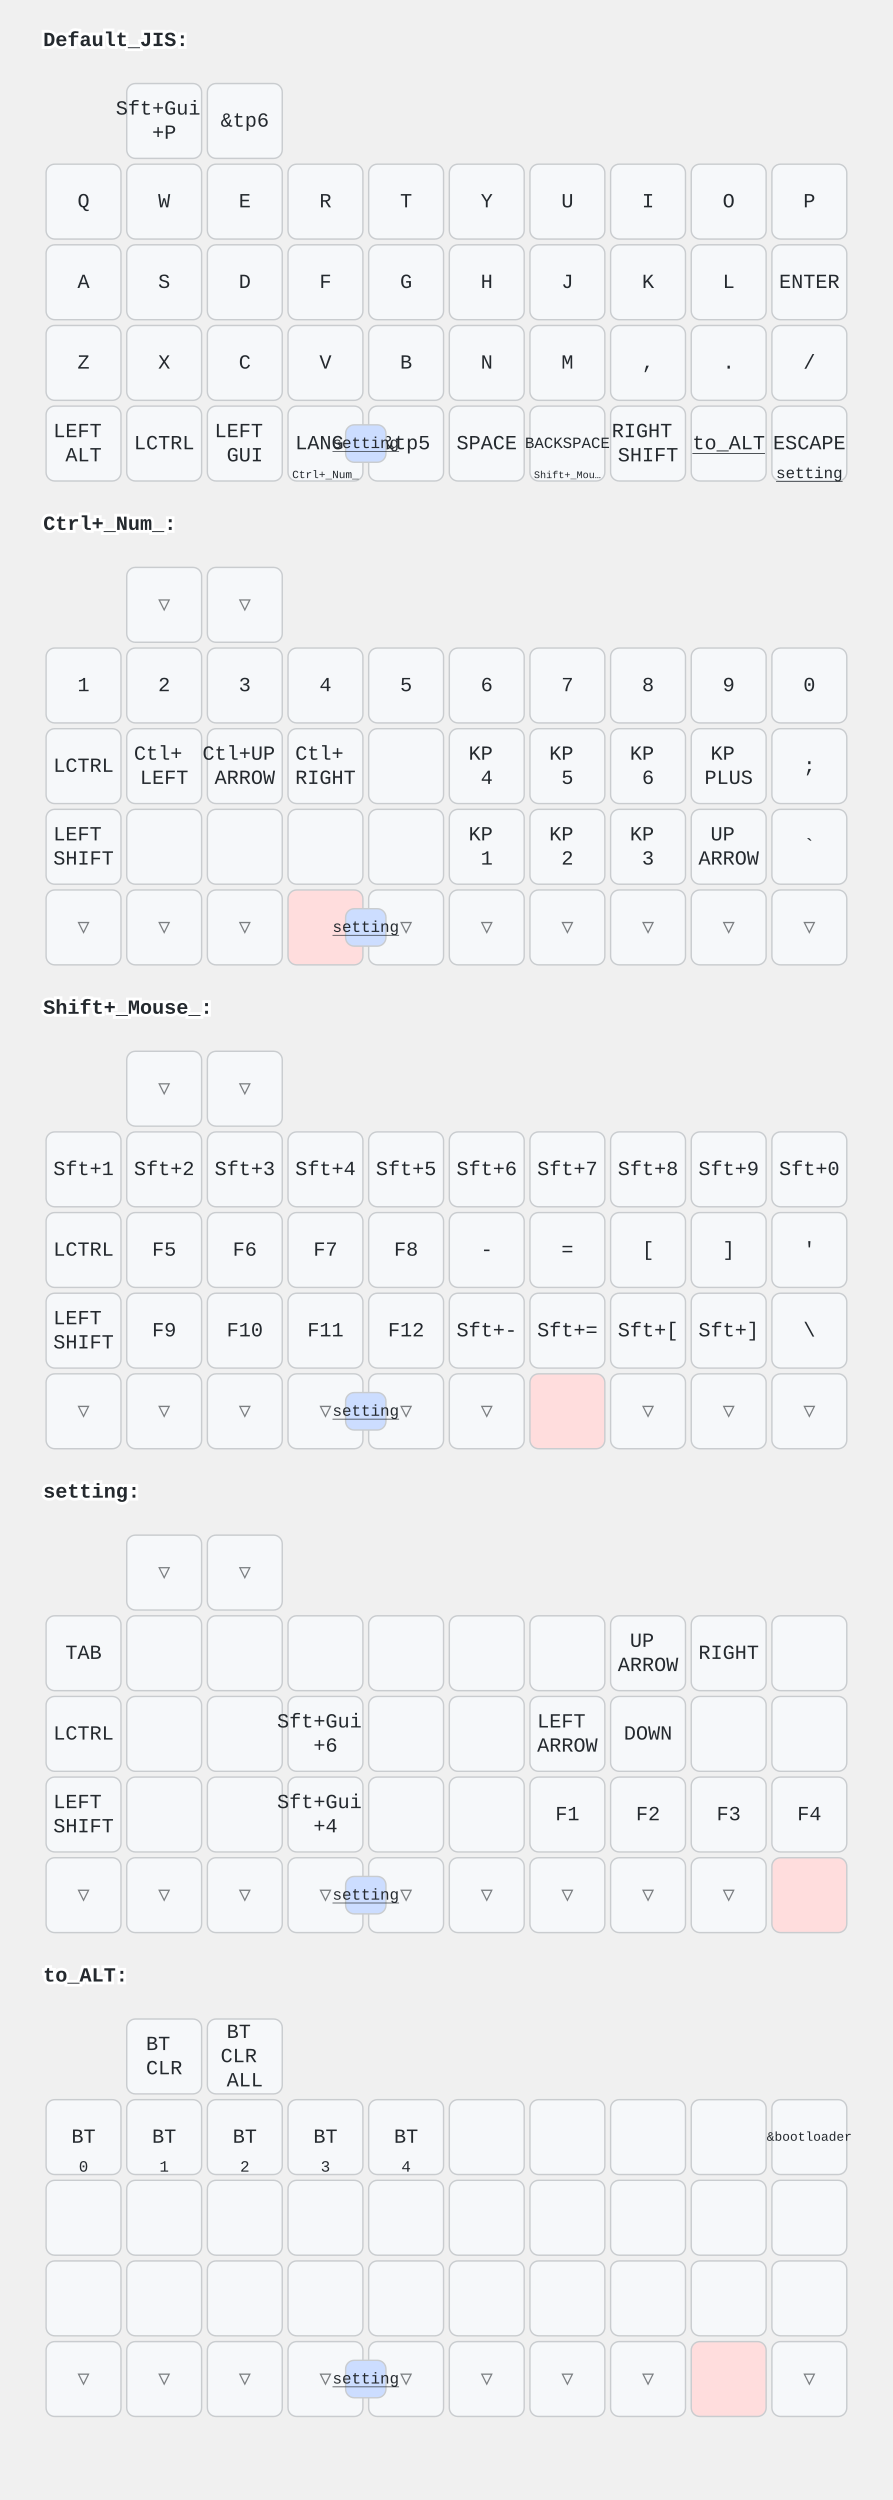
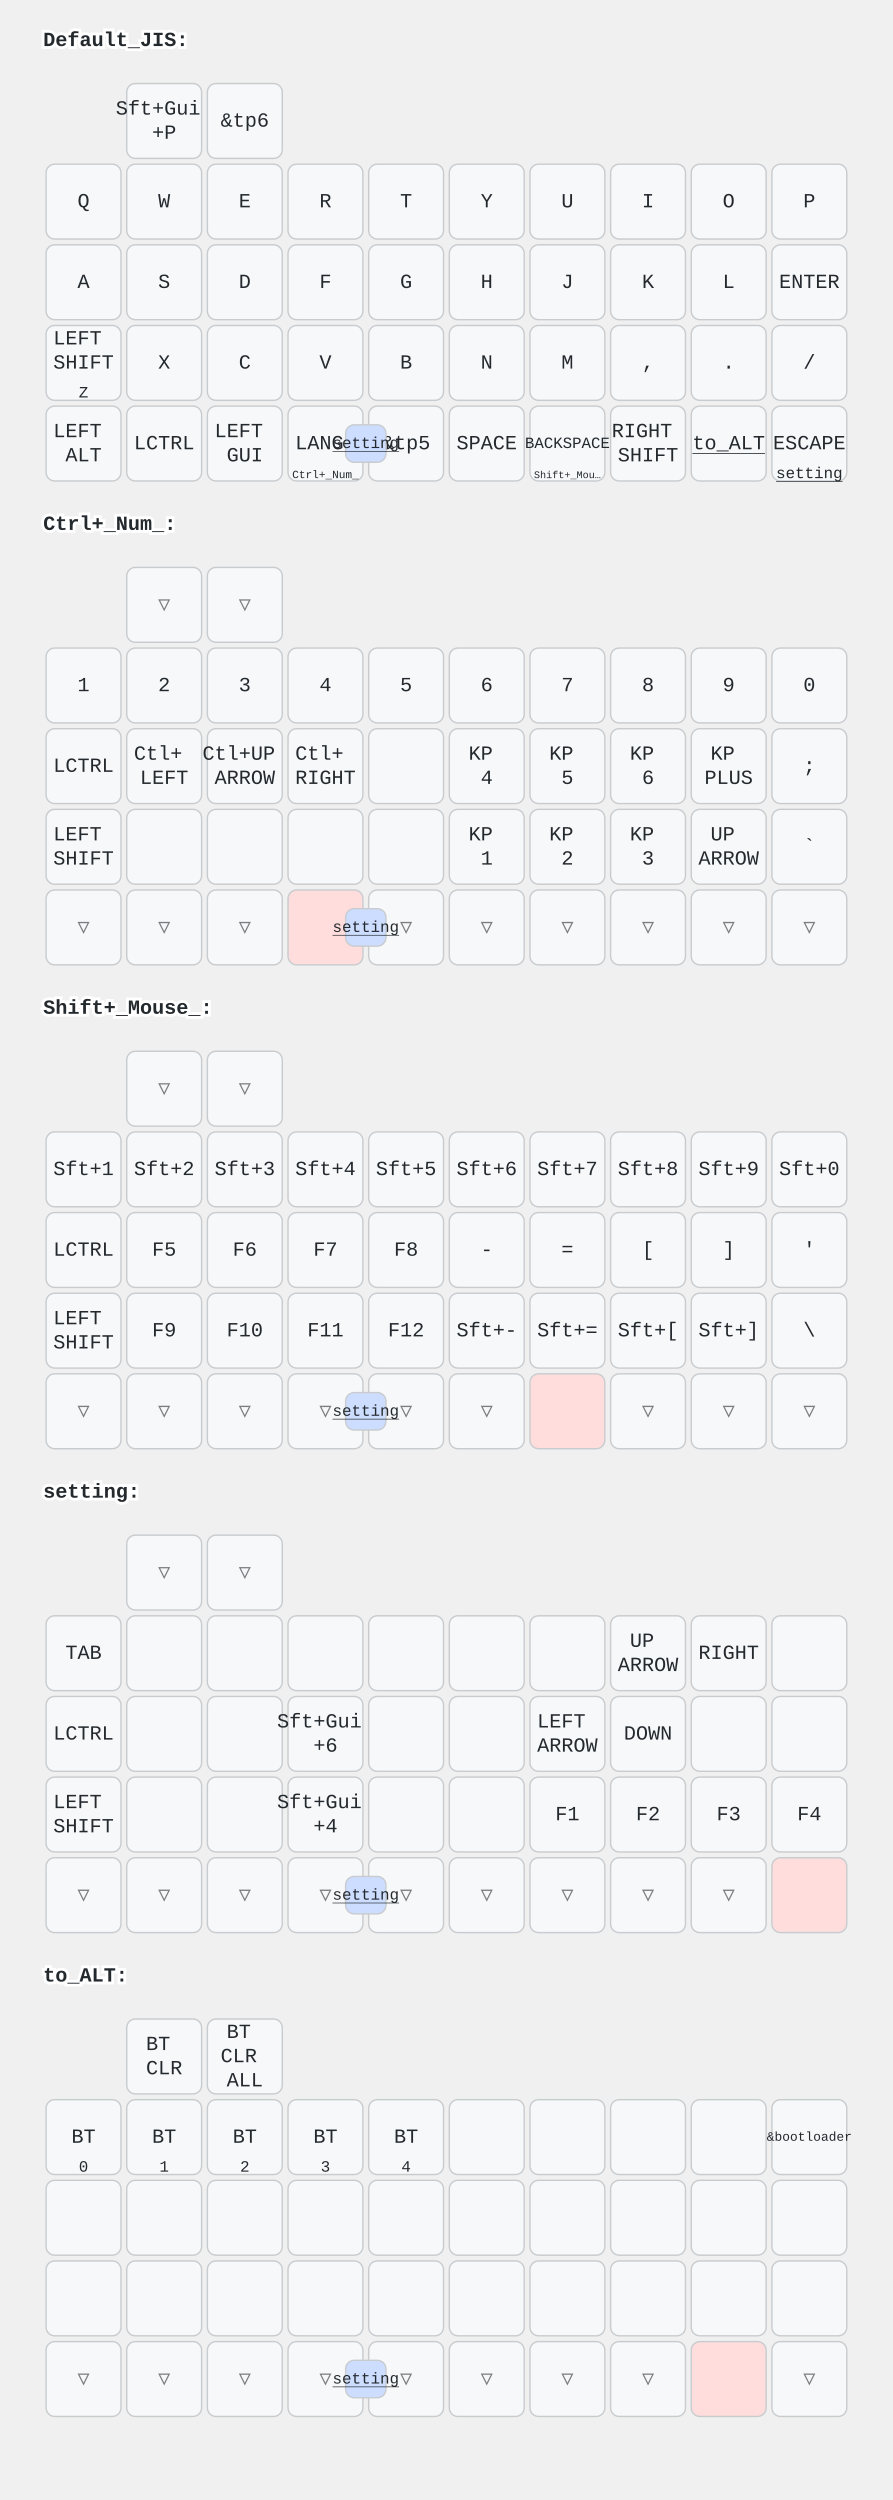
<svg xmlns="http://www.w3.org/2000/svg" width="620" height="1736" viewBox="0 0 620 1736" class="keymap">
  <style>/* inherit to force styles through use tags */
svg path {
    fill: inherit;
}

/* font and background color specifications */
svg.keymap {
    font-family: SFMono-Regular,Consolas,Liberation Mono,Menlo,monospace;
    font-size: 14px;
    font-kerning: normal;
    text-rendering: optimizeLegibility;
    fill: #24292e;
}

/* default key styling */
rect.key {
    fill: #f6f8fa;
}

rect.key, rect.combo {
    stroke: #c9cccf;
    stroke-width: 1;
}

/* default key side styling, only used is draw_key_sides is set */
rect.side {
    filter: brightness(90%);
}

/* color accent for combo boxes */
rect.combo, rect.combo-separate {
    fill: #cdf;
}

/* color accent for held keys */
rect.held, rect.combo.held {
    fill: #fdd;
}

/* color accent for ghost (optional) keys */
rect.ghost, rect.combo.ghost {
    stroke-dasharray: 4, 4;
    stroke-width: 2;
}

text {
    text-anchor: middle;
    dominant-baseline: middle;
}

/* styling for layer labels */
text.label {
    font-weight: bold;
    text-anchor: start;
    stroke: white;
    stroke-width: 4;
    paint-order: stroke;
}

/* styling for optional footer */
text.footer {
    text-anchor: end;
    dominant-baseline: auto;
    stroke: white;
    stroke-width: 4;
    paint-order: stroke;
}

/* styling for combo tap, and key non-tap label text */
text.combo, text.hold, text.shifted, text.left, text.right {
    font-size: 11px;
}

text.hold {
    text-anchor: middle;
    dominant-baseline: auto;
}

text.shifted {
    text-anchor: middle;
    dominant-baseline: hanging;
}

text.left {
    text-anchor: start;
}

text.right {
    text-anchor: end;
}

text.layer-activator {
    text-decoration: underline;
}

/* styling for hold/shifted label text in combo box */
text.combo.hold, text.combo.shifted, text.combo.left, text.combo.right {
    font-size: 8px;
}

/* lighter symbol for transparent keys */
text.trans {
    fill: #7b7e81;
}

/* styling for combo dendrons */
path.combo {
    stroke-width: 1;
    stroke: gray;
    fill: none;
}

/* Start Tabler Icons Cleanup */
/* cannot use height/width with glyphs */
.icon-tabler &gt; path {
    fill: inherit;
    stroke: inherit;
    stroke-width: 2;
}
/* hide tabler's default box */
.icon-tabler &gt; path[stroke="none"][fill="none"] {
    visibility: hidden;
}
/* End Tabler Icons Cleanup */
</style>
  <g transform="translate(30, 0)" class="layer-Default_JIS">
    <text x="0" y="28" class="label" id="Default_JIS">Default_JIS:</text>
    <g transform="translate(0, 56)">
      <g transform="translate(84, 28)" class="key keypos-0">
        <rect rx="6" ry="6" x="-26" y="-26" width="52" height="52" class="key" />
        <text x="0" y="0" class="key tap">
          <tspan x="0" dy="-0.6em">Sft+Gui</tspan>
          <tspan x="0" dy="1.2em">+P</tspan>
        </text>
      </g>
      <g transform="translate(140, 28)" class="key keypos-1">
        <rect rx="6" ry="6" x="-26" y="-26" width="52" height="52" class="key" />
        <text x="0" y="0" class="key tap">&amp;tp6</text>
      </g>
      <g transform="translate(28, 84)" class="key keypos-2">
        <rect rx="6" ry="6" x="-26" y="-26" width="52" height="52" class="key" />
        <text x="0" y="0" class="key tap">Q</text>
      </g>
      <g transform="translate(84, 84)" class="key keypos-3">
        <rect rx="6" ry="6" x="-26" y="-26" width="52" height="52" class="key" />
        <text x="0" y="0" class="key tap">W</text>
      </g>
      <g transform="translate(140, 84)" class="key keypos-4">
        <rect rx="6" ry="6" x="-26" y="-26" width="52" height="52" class="key" />
        <text x="0" y="0" class="key tap">E</text>
      </g>
      <g transform="translate(196, 84)" class="key keypos-5">
        <rect rx="6" ry="6" x="-26" y="-26" width="52" height="52" class="key" />
        <text x="0" y="0" class="key tap">R</text>
      </g>
      <g transform="translate(252, 84)" class="key keypos-6">
        <rect rx="6" ry="6" x="-26" y="-26" width="52" height="52" class="key" />
        <text x="0" y="0" class="key tap">T</text>
      </g>
      <g transform="translate(308, 84)" class="key keypos-7">
        <rect rx="6" ry="6" x="-26" y="-26" width="52" height="52" class="key" />
        <text x="0" y="0" class="key tap">Y</text>
      </g>
      <g transform="translate(364, 84)" class="key keypos-8">
        <rect rx="6" ry="6" x="-26" y="-26" width="52" height="52" class="key" />
        <text x="0" y="0" class="key tap">U</text>
      </g>
      <g transform="translate(420, 84)" class="key keypos-9">
        <rect rx="6" ry="6" x="-26" y="-26" width="52" height="52" class="key" />
        <text x="0" y="0" class="key tap">I</text>
      </g>
      <g transform="translate(476, 84)" class="key keypos-10">
        <rect rx="6" ry="6" x="-26" y="-26" width="52" height="52" class="key" />
        <text x="0" y="0" class="key tap">O</text>
      </g>
      <g transform="translate(532, 84)" class="key keypos-11">
        <rect rx="6" ry="6" x="-26" y="-26" width="52" height="52" class="key" />
        <text x="0" y="0" class="key tap">P</text>
      </g>
      <g transform="translate(28, 140)" class="key keypos-12">
        <rect rx="6" ry="6" x="-26" y="-26" width="52" height="52" class="key" />
        <text x="0" y="0" class="key tap">A</text>
      </g>
      <g transform="translate(84, 140)" class="key keypos-13">
        <rect rx="6" ry="6" x="-26" y="-26" width="52" height="52" class="key" />
        <text x="0" y="0" class="key tap">S</text>
      </g>
      <g transform="translate(140, 140)" class="key keypos-14">
        <rect rx="6" ry="6" x="-26" y="-26" width="52" height="52" class="key" />
        <text x="0" y="0" class="key tap">D</text>
      </g>
      <g transform="translate(196, 140)" class="key keypos-15">
        <rect rx="6" ry="6" x="-26" y="-26" width="52" height="52" class="key" />
        <text x="0" y="0" class="key tap">F</text>
      </g>
      <g transform="translate(252, 140)" class="key keypos-16">
        <rect rx="6" ry="6" x="-26" y="-26" width="52" height="52" class="key" />
        <text x="0" y="0" class="key tap">G</text>
      </g>
      <g transform="translate(308, 140)" class="key keypos-17">
        <rect rx="6" ry="6" x="-26" y="-26" width="52" height="52" class="key" />
        <text x="0" y="0" class="key tap">H</text>
      </g>
      <g transform="translate(364, 140)" class="key keypos-18">
        <rect rx="6" ry="6" x="-26" y="-26" width="52" height="52" class="key" />
        <text x="0" y="0" class="key tap">J</text>
      </g>
      <g transform="translate(420, 140)" class="key keypos-19">
        <rect rx="6" ry="6" x="-26" y="-26" width="52" height="52" class="key" />
        <text x="0" y="0" class="key tap">K</text>
      </g>
      <g transform="translate(476, 140)" class="key keypos-20">
        <rect rx="6" ry="6" x="-26" y="-26" width="52" height="52" class="key" />
        <text x="0" y="0" class="key tap">L</text>
      </g>
      <g transform="translate(532, 140)" class="key keypos-21">
        <rect rx="6" ry="6" x="-26" y="-26" width="52" height="52" class="key" />
        <text x="0" y="0" class="key tap">ENTER</text>
      </g>
      <g transform="translate(28, 196)" class="key keypos-22">
        <rect rx="6" ry="6" x="-26" y="-26" width="52" height="52" class="key" />
-         <text x="0" y="0" class="key tap">Z</text>
+         <text x="0" y="0" class="key tap">
+           <tspan x="0" dy="-1.2em">LEFT</tspan>
+           <tspan x="0" dy="1.2em">SHIFT</tspan>
+         </text>
+         <text x="0" y="24" class="key hold">Z</text>
      </g>
      <g transform="translate(84, 196)" class="key keypos-23">
        <rect rx="6" ry="6" x="-26" y="-26" width="52" height="52" class="key" />
        <text x="0" y="0" class="key tap">X</text>
      </g>
      <g transform="translate(140, 196)" class="key keypos-24">
        <rect rx="6" ry="6" x="-26" y="-26" width="52" height="52" class="key" />
        <text x="0" y="0" class="key tap">C</text>
      </g>
      <g transform="translate(196, 196)" class="key keypos-25">
        <rect rx="6" ry="6" x="-26" y="-26" width="52" height="52" class="key" />
        <text x="0" y="0" class="key tap">V</text>
      </g>
      <g transform="translate(252, 196)" class="key keypos-26">
        <rect rx="6" ry="6" x="-26" y="-26" width="52" height="52" class="key" />
        <text x="0" y="0" class="key tap">B</text>
      </g>
      <g transform="translate(308, 196)" class="key keypos-27">
        <rect rx="6" ry="6" x="-26" y="-26" width="52" height="52" class="key" />
        <text x="0" y="0" class="key tap">N</text>
      </g>
      <g transform="translate(364, 196)" class="key keypos-28">
        <rect rx="6" ry="6" x="-26" y="-26" width="52" height="52" class="key" />
        <text x="0" y="0" class="key tap">M</text>
      </g>
      <g transform="translate(420, 196)" class="key keypos-29">
        <rect rx="6" ry="6" x="-26" y="-26" width="52" height="52" class="key" />
        <text x="0" y="0" class="key tap">,</text>
      </g>
      <g transform="translate(476, 196)" class="key keypos-30">
        <rect rx="6" ry="6" x="-26" y="-26" width="52" height="52" class="key" />
        <text x="0" y="0" class="key tap">.</text>
      </g>
      <g transform="translate(532, 196)" class="key keypos-31">
        <rect rx="6" ry="6" x="-26" y="-26" width="52" height="52" class="key" />
        <text x="0" y="0" class="key tap">/</text>
      </g>
      <g transform="translate(28, 252)" class="key keypos-32">
        <rect rx="6" ry="6" x="-26" y="-26" width="52" height="52" class="key" />
        <text x="0" y="0" class="key tap">
          <tspan x="0" dy="-0.6em">LEFT</tspan>
          <tspan x="0" dy="1.2em">ALT</tspan>
        </text>
      </g>
      <g transform="translate(84, 252)" class="key keypos-33">
        <rect rx="6" ry="6" x="-26" y="-26" width="52" height="52" class="key" />
        <text x="0" y="0" class="key tap">LCTRL</text>
      </g>
      <g transform="translate(140, 252)" class="key keypos-34">
        <rect rx="6" ry="6" x="-26" y="-26" width="52" height="52" class="key" />
        <text x="0" y="0" class="key tap">
          <tspan x="0" dy="-0.6em">LEFT</tspan>
          <tspan x="0" dy="1.2em">GUI</tspan>
        </text>
      </g>
      <g transform="translate(196, 252)" class="key keypos-35">
        <rect rx="6" ry="6" x="-26" y="-26" width="52" height="52" class="key" />
        <text x="0" y="0" class="key tap">LANG1</text>
        <a href="#Ctrl_Num_">
          <text x="0" y="24" class="key hold layer-activator">
            <tspan style="font-size: 70%">Ctrl+_Num_</tspan>
          </text>
        </a>
      </g>
      <g transform="translate(252, 252)" class="key keypos-36">
        <rect rx="6" ry="6" x="-26" y="-26" width="52" height="52" class="key" />
        <text x="0" y="0" class="key tap">&amp;tp5</text>
      </g>
      <g transform="translate(308, 252)" class="key keypos-37">
        <rect rx="6" ry="6" x="-26" y="-26" width="52" height="52" class="key" />
        <text x="0" y="0" class="key tap">SPACE</text>
      </g>
      <g transform="translate(364, 252)" class="key keypos-38">
        <rect rx="6" ry="6" x="-26" y="-26" width="52" height="52" class="key" />
        <text x="0" y="0" class="key tap">
          <tspan style="font-size: 78%">BACKSPACE</tspan>
        </text>
        <a href="#Shift_Mouse_">
          <text x="0" y="24" class="key hold layer-activator">
            <tspan style="font-size: 64%">Shift+_Mou…</tspan>
          </text>
        </a>
      </g>
      <g transform="translate(420, 252)" class="key keypos-39">
        <rect rx="6" ry="6" x="-26" y="-26" width="52" height="52" class="key" />
        <text x="0" y="0" class="key tap">
          <tspan x="0" dy="-0.6em">RIGHT</tspan>
          <tspan x="0" dy="1.2em">SHIFT</tspan>
        </text>
      </g>
      <g transform="translate(476, 252)" class="key keypos-40">
        <rect rx="6" ry="6" x="-26" y="-26" width="52" height="52" class="key" />
        <a href="#to_ALT">
          <text x="0" y="0" class="key tap layer-activator">to_ALT</text>
        </a>
      </g>
      <g transform="translate(532, 252)" class="key keypos-41">
        <rect rx="6" ry="6" x="-26" y="-26" width="52" height="52" class="key" />
        <text x="0" y="0" class="key tap">ESCAPE</text>
        <a href="#setting">
          <text x="0" y="24" class="key hold layer-activator">setting</text>
        </a>
      </g>
      <g class="combo combopos-0">
        <rect rx="6" ry="6" x="210" y="239" width="28" height="26" class="combo" />
        <a href="#setting">
          <text x="224" y="252" class="combo tap layer-activator">setting</text>
        </a>
      </g>
    </g>
  </g>
  <g transform="translate(30, 336)" class="layer-Ctrl+_Num_">
    <text x="0" y="28" class="label" id="Ctrl_Num_">Ctrl+_Num_:</text>
    <g transform="translate(0, 56)">
      <g transform="translate(84, 28)" class="key trans keypos-0">
        <rect rx="6" ry="6" x="-26" y="-26" width="52" height="52" class="key trans" />
        <text x="0" y="0" class="key trans tap">▽</text>
      </g>
      <g transform="translate(140, 28)" class="key trans keypos-1">
        <rect rx="6" ry="6" x="-26" y="-26" width="52" height="52" class="key trans" />
        <text x="0" y="0" class="key trans tap">▽</text>
      </g>
      <g transform="translate(28, 84)" class="key keypos-2">
        <rect rx="6" ry="6" x="-26" y="-26" width="52" height="52" class="key" />
        <text x="0" y="0" class="key tap">1</text>
      </g>
      <g transform="translate(84, 84)" class="key keypos-3">
        <rect rx="6" ry="6" x="-26" y="-26" width="52" height="52" class="key" />
        <text x="0" y="0" class="key tap">2</text>
      </g>
      <g transform="translate(140, 84)" class="key keypos-4">
        <rect rx="6" ry="6" x="-26" y="-26" width="52" height="52" class="key" />
        <text x="0" y="0" class="key tap">3</text>
      </g>
      <g transform="translate(196, 84)" class="key keypos-5">
        <rect rx="6" ry="6" x="-26" y="-26" width="52" height="52" class="key" />
        <text x="0" y="0" class="key tap">4</text>
      </g>
      <g transform="translate(252, 84)" class="key keypos-6">
        <rect rx="6" ry="6" x="-26" y="-26" width="52" height="52" class="key" />
        <text x="0" y="0" class="key tap">5</text>
      </g>
      <g transform="translate(308, 84)" class="key keypos-7">
        <rect rx="6" ry="6" x="-26" y="-26" width="52" height="52" class="key" />
        <text x="0" y="0" class="key tap">6</text>
      </g>
      <g transform="translate(364, 84)" class="key keypos-8">
        <rect rx="6" ry="6" x="-26" y="-26" width="52" height="52" class="key" />
        <text x="0" y="0" class="key tap">7</text>
      </g>
      <g transform="translate(420, 84)" class="key keypos-9">
        <rect rx="6" ry="6" x="-26" y="-26" width="52" height="52" class="key" />
        <text x="0" y="0" class="key tap">8</text>
      </g>
      <g transform="translate(476, 84)" class="key keypos-10">
        <rect rx="6" ry="6" x="-26" y="-26" width="52" height="52" class="key" />
        <text x="0" y="0" class="key tap">9</text>
      </g>
      <g transform="translate(532, 84)" class="key keypos-11">
        <rect rx="6" ry="6" x="-26" y="-26" width="52" height="52" class="key" />
        <text x="0" y="0" class="key tap">0</text>
      </g>
      <g transform="translate(28, 140)" class="key keypos-12">
        <rect rx="6" ry="6" x="-26" y="-26" width="52" height="52" class="key" />
        <text x="0" y="0" class="key tap">LCTRL</text>
      </g>
      <g transform="translate(84, 140)" class="key keypos-13">
        <rect rx="6" ry="6" x="-26" y="-26" width="52" height="52" class="key" />
        <text x="0" y="0" class="key tap">
          <tspan x="0" dy="-0.6em">Ctl+</tspan>
          <tspan x="0" dy="1.2em">LEFT</tspan>
        </text>
      </g>
      <g transform="translate(140, 140)" class="key keypos-14">
        <rect rx="6" ry="6" x="-26" y="-26" width="52" height="52" class="key" />
        <text x="0" y="0" class="key tap">
          <tspan x="0" dy="-0.6em">Ctl+UP</tspan>
          <tspan x="0" dy="1.2em">ARROW</tspan>
        </text>
      </g>
      <g transform="translate(196, 140)" class="key keypos-15">
        <rect rx="6" ry="6" x="-26" y="-26" width="52" height="52" class="key" />
        <text x="0" y="0" class="key tap">
          <tspan x="0" dy="-0.6em">Ctl+</tspan>
          <tspan x="0" dy="1.2em">RIGHT</tspan>
        </text>
      </g>
      <g transform="translate(252, 140)" class="key keypos-16">
        <rect rx="6" ry="6" x="-26" y="-26" width="52" height="52" class="key" />
      </g>
      <g transform="translate(308, 140)" class="key keypos-17">
        <rect rx="6" ry="6" x="-26" y="-26" width="52" height="52" class="key" />
        <text x="0" y="0" class="key tap">
          <tspan x="0" dy="-0.6em">KP</tspan>
          <tspan x="0" dy="1.2em">4</tspan>
        </text>
      </g>
      <g transform="translate(364, 140)" class="key keypos-18">
        <rect rx="6" ry="6" x="-26" y="-26" width="52" height="52" class="key" />
        <text x="0" y="0" class="key tap">
          <tspan x="0" dy="-0.6em">KP</tspan>
          <tspan x="0" dy="1.2em">5</tspan>
        </text>
      </g>
      <g transform="translate(420, 140)" class="key keypos-19">
        <rect rx="6" ry="6" x="-26" y="-26" width="52" height="52" class="key" />
        <text x="0" y="0" class="key tap">
          <tspan x="0" dy="-0.6em">KP</tspan>
          <tspan x="0" dy="1.2em">6</tspan>
        </text>
      </g>
      <g transform="translate(476, 140)" class="key keypos-20">
        <rect rx="6" ry="6" x="-26" y="-26" width="52" height="52" class="key" />
        <text x="0" y="0" class="key tap">
          <tspan x="0" dy="-0.6em">KP</tspan>
          <tspan x="0" dy="1.2em">PLUS</tspan>
        </text>
      </g>
      <g transform="translate(532, 140)" class="key keypos-21">
        <rect rx="6" ry="6" x="-26" y="-26" width="52" height="52" class="key" />
        <text x="0" y="0" class="key tap">;</text>
      </g>
      <g transform="translate(28, 196)" class="key keypos-22">
        <rect rx="6" ry="6" x="-26" y="-26" width="52" height="52" class="key" />
        <text x="0" y="0" class="key tap">
          <tspan x="0" dy="-0.6em">LEFT</tspan>
          <tspan x="0" dy="1.2em">SHIFT</tspan>
        </text>
      </g>
      <g transform="translate(84, 196)" class="key keypos-23">
        <rect rx="6" ry="6" x="-26" y="-26" width="52" height="52" class="key" />
      </g>
      <g transform="translate(140, 196)" class="key keypos-24">
        <rect rx="6" ry="6" x="-26" y="-26" width="52" height="52" class="key" />
      </g>
      <g transform="translate(196, 196)" class="key keypos-25">
        <rect rx="6" ry="6" x="-26" y="-26" width="52" height="52" class="key" />
      </g>
      <g transform="translate(252, 196)" class="key keypos-26">
        <rect rx="6" ry="6" x="-26" y="-26" width="52" height="52" class="key" />
      </g>
      <g transform="translate(308, 196)" class="key keypos-27">
        <rect rx="6" ry="6" x="-26" y="-26" width="52" height="52" class="key" />
        <text x="0" y="0" class="key tap">
          <tspan x="0" dy="-0.6em">KP</tspan>
          <tspan x="0" dy="1.2em">1</tspan>
        </text>
      </g>
      <g transform="translate(364, 196)" class="key keypos-28">
        <rect rx="6" ry="6" x="-26" y="-26" width="52" height="52" class="key" />
        <text x="0" y="0" class="key tap">
          <tspan x="0" dy="-0.6em">KP</tspan>
          <tspan x="0" dy="1.2em">2</tspan>
        </text>
      </g>
      <g transform="translate(420, 196)" class="key keypos-29">
        <rect rx="6" ry="6" x="-26" y="-26" width="52" height="52" class="key" />
        <text x="0" y="0" class="key tap">
          <tspan x="0" dy="-0.6em">KP</tspan>
          <tspan x="0" dy="1.2em">3</tspan>
        </text>
      </g>
      <g transform="translate(476, 196)" class="key keypos-30">
        <rect rx="6" ry="6" x="-26" y="-26" width="52" height="52" class="key" />
        <text x="0" y="0" class="key tap">
          <tspan x="0" dy="-0.6em">UP</tspan>
          <tspan x="0" dy="1.2em">ARROW</tspan>
        </text>
      </g>
      <g transform="translate(532, 196)" class="key keypos-31">
        <rect rx="6" ry="6" x="-26" y="-26" width="52" height="52" class="key" />
        <text x="0" y="0" class="key tap">`</text>
      </g>
      <g transform="translate(28, 252)" class="key trans keypos-32">
        <rect rx="6" ry="6" x="-26" y="-26" width="52" height="52" class="key trans" />
        <text x="0" y="0" class="key trans tap">▽</text>
      </g>
      <g transform="translate(84, 252)" class="key trans keypos-33">
        <rect rx="6" ry="6" x="-26" y="-26" width="52" height="52" class="key trans" />
        <text x="0" y="0" class="key trans tap">▽</text>
      </g>
      <g transform="translate(140, 252)" class="key trans keypos-34">
        <rect rx="6" ry="6" x="-26" y="-26" width="52" height="52" class="key trans" />
        <text x="0" y="0" class="key trans tap">▽</text>
      </g>
      <g transform="translate(196, 252)" class="key held keypos-35">
        <rect rx="6" ry="6" x="-26" y="-26" width="52" height="52" class="key held" />
      </g>
      <g transform="translate(252, 252)" class="key trans keypos-36">
        <rect rx="6" ry="6" x="-26" y="-26" width="52" height="52" class="key trans" />
        <text x="0" y="0" class="key trans tap">▽</text>
      </g>
      <g transform="translate(308, 252)" class="key trans keypos-37">
        <rect rx="6" ry="6" x="-26" y="-26" width="52" height="52" class="key trans" />
        <text x="0" y="0" class="key trans tap">▽</text>
      </g>
      <g transform="translate(364, 252)" class="key trans keypos-38">
        <rect rx="6" ry="6" x="-26" y="-26" width="52" height="52" class="key trans" />
        <text x="0" y="0" class="key trans tap">▽</text>
      </g>
      <g transform="translate(420, 252)" class="key trans keypos-39">
        <rect rx="6" ry="6" x="-26" y="-26" width="52" height="52" class="key trans" />
        <text x="0" y="0" class="key trans tap">▽</text>
      </g>
      <g transform="translate(476, 252)" class="key trans keypos-40">
        <rect rx="6" ry="6" x="-26" y="-26" width="52" height="52" class="key trans" />
        <text x="0" y="0" class="key trans tap">▽</text>
      </g>
      <g transform="translate(532, 252)" class="key trans keypos-41">
        <rect rx="6" ry="6" x="-26" y="-26" width="52" height="52" class="key trans" />
        <text x="0" y="0" class="key trans tap">▽</text>
      </g>
      <g class="combo combopos-0">
        <rect rx="6" ry="6" x="210" y="239" width="28" height="26" class="combo" />
        <a href="#setting">
          <text x="224" y="252" class="combo tap layer-activator">setting</text>
        </a>
      </g>
    </g>
  </g>
  <g transform="translate(30, 672)" class="layer-Shift+_Mouse_">
    <text x="0" y="28" class="label" id="Shift_Mouse_">Shift+_Mouse_:</text>
    <g transform="translate(0, 56)">
      <g transform="translate(84, 28)" class="key trans keypos-0">
        <rect rx="6" ry="6" x="-26" y="-26" width="52" height="52" class="key trans" />
        <text x="0" y="0" class="key trans tap">▽</text>
      </g>
      <g transform="translate(140, 28)" class="key trans keypos-1">
        <rect rx="6" ry="6" x="-26" y="-26" width="52" height="52" class="key trans" />
        <text x="0" y="0" class="key trans tap">▽</text>
      </g>
      <g transform="translate(28, 84)" class="key keypos-2">
        <rect rx="6" ry="6" x="-26" y="-26" width="52" height="52" class="key" />
        <text x="0" y="0" class="key tap">Sft+1</text>
      </g>
      <g transform="translate(84, 84)" class="key keypos-3">
        <rect rx="6" ry="6" x="-26" y="-26" width="52" height="52" class="key" />
        <text x="0" y="0" class="key tap">Sft+2</text>
      </g>
      <g transform="translate(140, 84)" class="key keypos-4">
        <rect rx="6" ry="6" x="-26" y="-26" width="52" height="52" class="key" />
        <text x="0" y="0" class="key tap">Sft+3</text>
      </g>
      <g transform="translate(196, 84)" class="key keypos-5">
        <rect rx="6" ry="6" x="-26" y="-26" width="52" height="52" class="key" />
        <text x="0" y="0" class="key tap">Sft+4</text>
      </g>
      <g transform="translate(252, 84)" class="key keypos-6">
        <rect rx="6" ry="6" x="-26" y="-26" width="52" height="52" class="key" />
        <text x="0" y="0" class="key tap">Sft+5</text>
      </g>
      <g transform="translate(308, 84)" class="key keypos-7">
        <rect rx="6" ry="6" x="-26" y="-26" width="52" height="52" class="key" />
        <text x="0" y="0" class="key tap">Sft+6</text>
      </g>
      <g transform="translate(364, 84)" class="key keypos-8">
        <rect rx="6" ry="6" x="-26" y="-26" width="52" height="52" class="key" />
        <text x="0" y="0" class="key tap">Sft+7</text>
      </g>
      <g transform="translate(420, 84)" class="key keypos-9">
        <rect rx="6" ry="6" x="-26" y="-26" width="52" height="52" class="key" />
        <text x="0" y="0" class="key tap">Sft+8</text>
      </g>
      <g transform="translate(476, 84)" class="key keypos-10">
        <rect rx="6" ry="6" x="-26" y="-26" width="52" height="52" class="key" />
        <text x="0" y="0" class="key tap">Sft+9</text>
      </g>
      <g transform="translate(532, 84)" class="key keypos-11">
        <rect rx="6" ry="6" x="-26" y="-26" width="52" height="52" class="key" />
        <text x="0" y="0" class="key tap">Sft+0</text>
      </g>
      <g transform="translate(28, 140)" class="key keypos-12">
        <rect rx="6" ry="6" x="-26" y="-26" width="52" height="52" class="key" />
        <text x="0" y="0" class="key tap">LCTRL</text>
      </g>
      <g transform="translate(84, 140)" class="key keypos-13">
        <rect rx="6" ry="6" x="-26" y="-26" width="52" height="52" class="key" />
        <text x="0" y="0" class="key tap">F5</text>
      </g>
      <g transform="translate(140, 140)" class="key keypos-14">
        <rect rx="6" ry="6" x="-26" y="-26" width="52" height="52" class="key" />
        <text x="0" y="0" class="key tap">F6</text>
      </g>
      <g transform="translate(196, 140)" class="key keypos-15">
        <rect rx="6" ry="6" x="-26" y="-26" width="52" height="52" class="key" />
        <text x="0" y="0" class="key tap">F7</text>
      </g>
      <g transform="translate(252, 140)" class="key keypos-16">
        <rect rx="6" ry="6" x="-26" y="-26" width="52" height="52" class="key" />
        <text x="0" y="0" class="key tap">F8</text>
      </g>
      <g transform="translate(308, 140)" class="key keypos-17">
        <rect rx="6" ry="6" x="-26" y="-26" width="52" height="52" class="key" />
        <text x="0" y="0" class="key tap">-</text>
      </g>
      <g transform="translate(364, 140)" class="key keypos-18">
        <rect rx="6" ry="6" x="-26" y="-26" width="52" height="52" class="key" />
        <text x="0" y="0" class="key tap">=</text>
      </g>
      <g transform="translate(420, 140)" class="key keypos-19">
        <rect rx="6" ry="6" x="-26" y="-26" width="52" height="52" class="key" />
        <text x="0" y="0" class="key tap">[</text>
      </g>
      <g transform="translate(476, 140)" class="key keypos-20">
        <rect rx="6" ry="6" x="-26" y="-26" width="52" height="52" class="key" />
        <text x="0" y="0" class="key tap">]</text>
      </g>
      <g transform="translate(532, 140)" class="key keypos-21">
        <rect rx="6" ry="6" x="-26" y="-26" width="52" height="52" class="key" />
        <text x="0" y="0" class="key tap">'</text>
      </g>
      <g transform="translate(28, 196)" class="key keypos-22">
        <rect rx="6" ry="6" x="-26" y="-26" width="52" height="52" class="key" />
        <text x="0" y="0" class="key tap">
          <tspan x="0" dy="-0.6em">LEFT</tspan>
          <tspan x="0" dy="1.2em">SHIFT</tspan>
        </text>
      </g>
      <g transform="translate(84, 196)" class="key keypos-23">
        <rect rx="6" ry="6" x="-26" y="-26" width="52" height="52" class="key" />
        <text x="0" y="0" class="key tap">F9</text>
      </g>
      <g transform="translate(140, 196)" class="key keypos-24">
        <rect rx="6" ry="6" x="-26" y="-26" width="52" height="52" class="key" />
        <text x="0" y="0" class="key tap">F10</text>
      </g>
      <g transform="translate(196, 196)" class="key keypos-25">
        <rect rx="6" ry="6" x="-26" y="-26" width="52" height="52" class="key" />
        <text x="0" y="0" class="key tap">F11</text>
      </g>
      <g transform="translate(252, 196)" class="key keypos-26">
        <rect rx="6" ry="6" x="-26" y="-26" width="52" height="52" class="key" />
        <text x="0" y="0" class="key tap">F12</text>
      </g>
      <g transform="translate(308, 196)" class="key keypos-27">
        <rect rx="6" ry="6" x="-26" y="-26" width="52" height="52" class="key" />
        <text x="0" y="0" class="key tap">Sft+-</text>
      </g>
      <g transform="translate(364, 196)" class="key keypos-28">
        <rect rx="6" ry="6" x="-26" y="-26" width="52" height="52" class="key" />
        <text x="0" y="0" class="key tap">Sft+=</text>
      </g>
      <g transform="translate(420, 196)" class="key keypos-29">
        <rect rx="6" ry="6" x="-26" y="-26" width="52" height="52" class="key" />
        <text x="0" y="0" class="key tap">Sft+[</text>
      </g>
      <g transform="translate(476, 196)" class="key keypos-30">
        <rect rx="6" ry="6" x="-26" y="-26" width="52" height="52" class="key" />
        <text x="0" y="0" class="key tap">Sft+]</text>
      </g>
      <g transform="translate(532, 196)" class="key keypos-31">
        <rect rx="6" ry="6" x="-26" y="-26" width="52" height="52" class="key" />
        <text x="0" y="0" class="key tap">\</text>
      </g>
      <g transform="translate(28, 252)" class="key trans keypos-32">
        <rect rx="6" ry="6" x="-26" y="-26" width="52" height="52" class="key trans" />
        <text x="0" y="0" class="key trans tap">▽</text>
      </g>
      <g transform="translate(84, 252)" class="key trans keypos-33">
        <rect rx="6" ry="6" x="-26" y="-26" width="52" height="52" class="key trans" />
        <text x="0" y="0" class="key trans tap">▽</text>
      </g>
      <g transform="translate(140, 252)" class="key trans keypos-34">
        <rect rx="6" ry="6" x="-26" y="-26" width="52" height="52" class="key trans" />
        <text x="0" y="0" class="key trans tap">▽</text>
      </g>
      <g transform="translate(196, 252)" class="key trans keypos-35">
        <rect rx="6" ry="6" x="-26" y="-26" width="52" height="52" class="key trans" />
        <text x="0" y="0" class="key trans tap">▽</text>
      </g>
      <g transform="translate(252, 252)" class="key trans keypos-36">
        <rect rx="6" ry="6" x="-26" y="-26" width="52" height="52" class="key trans" />
        <text x="0" y="0" class="key trans tap">▽</text>
      </g>
      <g transform="translate(308, 252)" class="key trans keypos-37">
        <rect rx="6" ry="6" x="-26" y="-26" width="52" height="52" class="key trans" />
        <text x="0" y="0" class="key trans tap">▽</text>
      </g>
      <g transform="translate(364, 252)" class="key held keypos-38">
        <rect rx="6" ry="6" x="-26" y="-26" width="52" height="52" class="key held" />
      </g>
      <g transform="translate(420, 252)" class="key trans keypos-39">
        <rect rx="6" ry="6" x="-26" y="-26" width="52" height="52" class="key trans" />
        <text x="0" y="0" class="key trans tap">▽</text>
      </g>
      <g transform="translate(476, 252)" class="key trans keypos-40">
        <rect rx="6" ry="6" x="-26" y="-26" width="52" height="52" class="key trans" />
        <text x="0" y="0" class="key trans tap">▽</text>
      </g>
      <g transform="translate(532, 252)" class="key trans keypos-41">
        <rect rx="6" ry="6" x="-26" y="-26" width="52" height="52" class="key trans" />
        <text x="0" y="0" class="key trans tap">▽</text>
      </g>
      <g class="combo combopos-0">
        <rect rx="6" ry="6" x="210" y="239" width="28" height="26" class="combo" />
        <a href="#setting">
          <text x="224" y="252" class="combo tap layer-activator">setting</text>
        </a>
      </g>
    </g>
  </g>
  <g transform="translate(30, 1008)" class="layer-setting">
    <text x="0" y="28" class="label" id="setting">setting:</text>
    <g transform="translate(0, 56)">
      <g transform="translate(84, 28)" class="key trans keypos-0">
        <rect rx="6" ry="6" x="-26" y="-26" width="52" height="52" class="key trans" />
        <text x="0" y="0" class="key trans tap">▽</text>
      </g>
      <g transform="translate(140, 28)" class="key trans keypos-1">
        <rect rx="6" ry="6" x="-26" y="-26" width="52" height="52" class="key trans" />
        <text x="0" y="0" class="key trans tap">▽</text>
      </g>
      <g transform="translate(28, 84)" class="key keypos-2">
        <rect rx="6" ry="6" x="-26" y="-26" width="52" height="52" class="key" />
        <text x="0" y="0" class="key tap">TAB</text>
      </g>
      <g transform="translate(84, 84)" class="key keypos-3">
        <rect rx="6" ry="6" x="-26" y="-26" width="52" height="52" class="key" />
      </g>
      <g transform="translate(140, 84)" class="key keypos-4">
        <rect rx="6" ry="6" x="-26" y="-26" width="52" height="52" class="key" />
      </g>
      <g transform="translate(196, 84)" class="key keypos-5">
        <rect rx="6" ry="6" x="-26" y="-26" width="52" height="52" class="key" />
      </g>
      <g transform="translate(252, 84)" class="key keypos-6">
        <rect rx="6" ry="6" x="-26" y="-26" width="52" height="52" class="key" />
      </g>
      <g transform="translate(308, 84)" class="key keypos-7">
        <rect rx="6" ry="6" x="-26" y="-26" width="52" height="52" class="key" />
      </g>
      <g transform="translate(364, 84)" class="key keypos-8">
        <rect rx="6" ry="6" x="-26" y="-26" width="52" height="52" class="key" />
      </g>
      <g transform="translate(420, 84)" class="key keypos-9">
        <rect rx="6" ry="6" x="-26" y="-26" width="52" height="52" class="key" />
        <text x="0" y="0" class="key tap">
          <tspan x="0" dy="-0.6em">UP</tspan>
          <tspan x="0" dy="1.2em">ARROW</tspan>
        </text>
      </g>
      <g transform="translate(476, 84)" class="key keypos-10">
        <rect rx="6" ry="6" x="-26" y="-26" width="52" height="52" class="key" />
        <text x="0" y="0" class="key tap">RIGHT</text>
      </g>
      <g transform="translate(532, 84)" class="key keypos-11">
        <rect rx="6" ry="6" x="-26" y="-26" width="52" height="52" class="key" />
      </g>
      <g transform="translate(28, 140)" class="key keypos-12">
        <rect rx="6" ry="6" x="-26" y="-26" width="52" height="52" class="key" />
        <text x="0" y="0" class="key tap">LCTRL</text>
      </g>
      <g transform="translate(84, 140)" class="key keypos-13">
        <rect rx="6" ry="6" x="-26" y="-26" width="52" height="52" class="key" />
      </g>
      <g transform="translate(140, 140)" class="key keypos-14">
        <rect rx="6" ry="6" x="-26" y="-26" width="52" height="52" class="key" />
      </g>
      <g transform="translate(196, 140)" class="key keypos-15">
        <rect rx="6" ry="6" x="-26" y="-26" width="52" height="52" class="key" />
        <text x="0" y="0" class="key tap">
          <tspan x="0" dy="-0.6em">Sft+Gui</tspan>
          <tspan x="0" dy="1.2em">+6</tspan>
        </text>
      </g>
      <g transform="translate(252, 140)" class="key keypos-16">
        <rect rx="6" ry="6" x="-26" y="-26" width="52" height="52" class="key" />
      </g>
      <g transform="translate(308, 140)" class="key keypos-17">
        <rect rx="6" ry="6" x="-26" y="-26" width="52" height="52" class="key" />
      </g>
      <g transform="translate(364, 140)" class="key keypos-18">
        <rect rx="6" ry="6" x="-26" y="-26" width="52" height="52" class="key" />
        <text x="0" y="0" class="key tap">
          <tspan x="0" dy="-0.6em">LEFT</tspan>
          <tspan x="0" dy="1.2em">ARROW</tspan>
        </text>
      </g>
      <g transform="translate(420, 140)" class="key keypos-19">
        <rect rx="6" ry="6" x="-26" y="-26" width="52" height="52" class="key" />
        <text x="0" y="0" class="key tap">DOWN</text>
      </g>
      <g transform="translate(476, 140)" class="key keypos-20">
        <rect rx="6" ry="6" x="-26" y="-26" width="52" height="52" class="key" />
      </g>
      <g transform="translate(532, 140)" class="key keypos-21">
        <rect rx="6" ry="6" x="-26" y="-26" width="52" height="52" class="key" />
      </g>
      <g transform="translate(28, 196)" class="key keypos-22">
        <rect rx="6" ry="6" x="-26" y="-26" width="52" height="52" class="key" />
        <text x="0" y="0" class="key tap">
          <tspan x="0" dy="-0.6em">LEFT</tspan>
          <tspan x="0" dy="1.2em">SHIFT</tspan>
        </text>
      </g>
      <g transform="translate(84, 196)" class="key keypos-23">
        <rect rx="6" ry="6" x="-26" y="-26" width="52" height="52" class="key" />
      </g>
      <g transform="translate(140, 196)" class="key keypos-24">
        <rect rx="6" ry="6" x="-26" y="-26" width="52" height="52" class="key" />
      </g>
      <g transform="translate(196, 196)" class="key keypos-25">
        <rect rx="6" ry="6" x="-26" y="-26" width="52" height="52" class="key" />
        <text x="0" y="0" class="key tap">
          <tspan x="0" dy="-0.6em">Sft+Gui</tspan>
          <tspan x="0" dy="1.2em">+4</tspan>
        </text>
      </g>
      <g transform="translate(252, 196)" class="key keypos-26">
        <rect rx="6" ry="6" x="-26" y="-26" width="52" height="52" class="key" />
      </g>
      <g transform="translate(308, 196)" class="key keypos-27">
        <rect rx="6" ry="6" x="-26" y="-26" width="52" height="52" class="key" />
      </g>
      <g transform="translate(364, 196)" class="key keypos-28">
        <rect rx="6" ry="6" x="-26" y="-26" width="52" height="52" class="key" />
        <text x="0" y="0" class="key tap">F1</text>
      </g>
      <g transform="translate(420, 196)" class="key keypos-29">
        <rect rx="6" ry="6" x="-26" y="-26" width="52" height="52" class="key" />
        <text x="0" y="0" class="key tap">F2</text>
      </g>
      <g transform="translate(476, 196)" class="key keypos-30">
        <rect rx="6" ry="6" x="-26" y="-26" width="52" height="52" class="key" />
        <text x="0" y="0" class="key tap">F3</text>
      </g>
      <g transform="translate(532, 196)" class="key keypos-31">
        <rect rx="6" ry="6" x="-26" y="-26" width="52" height="52" class="key" />
        <text x="0" y="0" class="key tap">F4</text>
      </g>
      <g transform="translate(28, 252)" class="key trans keypos-32">
        <rect rx="6" ry="6" x="-26" y="-26" width="52" height="52" class="key trans" />
        <text x="0" y="0" class="key trans tap">▽</text>
      </g>
      <g transform="translate(84, 252)" class="key trans keypos-33">
        <rect rx="6" ry="6" x="-26" y="-26" width="52" height="52" class="key trans" />
        <text x="0" y="0" class="key trans tap">▽</text>
      </g>
      <g transform="translate(140, 252)" class="key trans keypos-34">
        <rect rx="6" ry="6" x="-26" y="-26" width="52" height="52" class="key trans" />
        <text x="0" y="0" class="key trans tap">▽</text>
      </g>
      <g transform="translate(196, 252)" class="key trans keypos-35">
        <rect rx="6" ry="6" x="-26" y="-26" width="52" height="52" class="key trans" />
        <text x="0" y="0" class="key trans tap">▽</text>
      </g>
      <g transform="translate(252, 252)" class="key trans keypos-36">
        <rect rx="6" ry="6" x="-26" y="-26" width="52" height="52" class="key trans" />
        <text x="0" y="0" class="key trans tap">▽</text>
      </g>
      <g transform="translate(308, 252)" class="key trans keypos-37">
        <rect rx="6" ry="6" x="-26" y="-26" width="52" height="52" class="key trans" />
        <text x="0" y="0" class="key trans tap">▽</text>
      </g>
      <g transform="translate(364, 252)" class="key trans keypos-38">
        <rect rx="6" ry="6" x="-26" y="-26" width="52" height="52" class="key trans" />
        <text x="0" y="0" class="key trans tap">▽</text>
      </g>
      <g transform="translate(420, 252)" class="key trans keypos-39">
        <rect rx="6" ry="6" x="-26" y="-26" width="52" height="52" class="key trans" />
        <text x="0" y="0" class="key trans tap">▽</text>
      </g>
      <g transform="translate(476, 252)" class="key trans keypos-40">
        <rect rx="6" ry="6" x="-26" y="-26" width="52" height="52" class="key trans" />
        <text x="0" y="0" class="key trans tap">▽</text>
      </g>
      <g transform="translate(532, 252)" class="key held keypos-41">
        <rect rx="6" ry="6" x="-26" y="-26" width="52" height="52" class="key held" />
      </g>
      <g class="combo combopos-0">
        <rect rx="6" ry="6" x="210" y="239" width="28" height="26" class="combo" />
        <a href="#setting">
          <text x="224" y="252" class="combo tap layer-activator">setting</text>
        </a>
      </g>
    </g>
  </g>
  <g transform="translate(30, 1344)" class="layer-to_ALT">
    <text x="0" y="28" class="label" id="to_ALT">to_ALT:</text>
    <g transform="translate(0, 56)">
      <g transform="translate(84, 28)" class="key keypos-0">
        <rect rx="6" ry="6" x="-26" y="-26" width="52" height="52" class="key" />
        <text x="0" y="0" class="key tap">
          <tspan x="0" dy="-0.6em">BT</tspan>
          <tspan x="0" dy="1.2em">CLR</tspan>
        </text>
      </g>
      <g transform="translate(140, 28)" class="key keypos-1">
        <rect rx="6" ry="6" x="-26" y="-26" width="52" height="52" class="key" />
        <text x="0" y="0" class="key tap">
          <tspan x="0" dy="-1.2em">BT</tspan>
          <tspan x="0" dy="1.2em">CLR</tspan>
          <tspan x="0" dy="1.2em">ALL</tspan>
        </text>
      </g>
      <g transform="translate(28, 84)" class="key keypos-2">
        <rect rx="6" ry="6" x="-26" y="-26" width="52" height="52" class="key" />
        <text x="0" y="0" class="key tap">BT</text>
        <text x="0" y="24" class="key hold">0</text>
      </g>
      <g transform="translate(84, 84)" class="key keypos-3">
        <rect rx="6" ry="6" x="-26" y="-26" width="52" height="52" class="key" />
        <text x="0" y="0" class="key tap">BT</text>
        <text x="0" y="24" class="key hold">1</text>
      </g>
      <g transform="translate(140, 84)" class="key keypos-4">
        <rect rx="6" ry="6" x="-26" y="-26" width="52" height="52" class="key" />
        <text x="0" y="0" class="key tap">BT</text>
        <text x="0" y="24" class="key hold">2</text>
      </g>
      <g transform="translate(196, 84)" class="key keypos-5">
        <rect rx="6" ry="6" x="-26" y="-26" width="52" height="52" class="key" />
        <text x="0" y="0" class="key tap">BT</text>
        <text x="0" y="24" class="key hold">3</text>
      </g>
      <g transform="translate(252, 84)" class="key keypos-6">
        <rect rx="6" ry="6" x="-26" y="-26" width="52" height="52" class="key" />
        <text x="0" y="0" class="key tap">BT</text>
        <text x="0" y="24" class="key hold">4</text>
      </g>
      <g transform="translate(308, 84)" class="key keypos-7">
        <rect rx="6" ry="6" x="-26" y="-26" width="52" height="52" class="key" />
      </g>
      <g transform="translate(364, 84)" class="key keypos-8">
        <rect rx="6" ry="6" x="-26" y="-26" width="52" height="52" class="key" />
      </g>
      <g transform="translate(420, 84)" class="key keypos-9">
        <rect rx="6" ry="6" x="-26" y="-26" width="52" height="52" class="key" />
      </g>
      <g transform="translate(476, 84)" class="key keypos-10">
        <rect rx="6" ry="6" x="-26" y="-26" width="52" height="52" class="key" />
      </g>
      <g transform="translate(532, 84)" class="key keypos-11">
        <rect rx="6" ry="6" x="-26" y="-26" width="52" height="52" class="key" />
        <text x="0" y="0" class="key tap">
          <tspan style="font-size: 64%">&amp;bootloader</tspan>
        </text>
      </g>
      <g transform="translate(28, 140)" class="key keypos-12">
        <rect rx="6" ry="6" x="-26" y="-26" width="52" height="52" class="key" />
      </g>
      <g transform="translate(84, 140)" class="key keypos-13">
        <rect rx="6" ry="6" x="-26" y="-26" width="52" height="52" class="key" />
      </g>
      <g transform="translate(140, 140)" class="key keypos-14">
        <rect rx="6" ry="6" x="-26" y="-26" width="52" height="52" class="key" />
      </g>
      <g transform="translate(196, 140)" class="key keypos-15">
        <rect rx="6" ry="6" x="-26" y="-26" width="52" height="52" class="key" />
      </g>
      <g transform="translate(252, 140)" class="key keypos-16">
        <rect rx="6" ry="6" x="-26" y="-26" width="52" height="52" class="key" />
      </g>
      <g transform="translate(308, 140)" class="key keypos-17">
        <rect rx="6" ry="6" x="-26" y="-26" width="52" height="52" class="key" />
      </g>
      <g transform="translate(364, 140)" class="key keypos-18">
        <rect rx="6" ry="6" x="-26" y="-26" width="52" height="52" class="key" />
      </g>
      <g transform="translate(420, 140)" class="key keypos-19">
        <rect rx="6" ry="6" x="-26" y="-26" width="52" height="52" class="key" />
      </g>
      <g transform="translate(476, 140)" class="key keypos-20">
        <rect rx="6" ry="6" x="-26" y="-26" width="52" height="52" class="key" />
      </g>
      <g transform="translate(532, 140)" class="key keypos-21">
        <rect rx="6" ry="6" x="-26" y="-26" width="52" height="52" class="key" />
      </g>
      <g transform="translate(28, 196)" class="key keypos-22">
        <rect rx="6" ry="6" x="-26" y="-26" width="52" height="52" class="key" />
      </g>
      <g transform="translate(84, 196)" class="key keypos-23">
        <rect rx="6" ry="6" x="-26" y="-26" width="52" height="52" class="key" />
      </g>
      <g transform="translate(140, 196)" class="key keypos-24">
        <rect rx="6" ry="6" x="-26" y="-26" width="52" height="52" class="key" />
      </g>
      <g transform="translate(196, 196)" class="key keypos-25">
        <rect rx="6" ry="6" x="-26" y="-26" width="52" height="52" class="key" />
      </g>
      <g transform="translate(252, 196)" class="key keypos-26">
        <rect rx="6" ry="6" x="-26" y="-26" width="52" height="52" class="key" />
      </g>
      <g transform="translate(308, 196)" class="key keypos-27">
        <rect rx="6" ry="6" x="-26" y="-26" width="52" height="52" class="key" />
      </g>
      <g transform="translate(364, 196)" class="key keypos-28">
        <rect rx="6" ry="6" x="-26" y="-26" width="52" height="52" class="key" />
      </g>
      <g transform="translate(420, 196)" class="key keypos-29">
        <rect rx="6" ry="6" x="-26" y="-26" width="52" height="52" class="key" />
      </g>
      <g transform="translate(476, 196)" class="key keypos-30">
        <rect rx="6" ry="6" x="-26" y="-26" width="52" height="52" class="key" />
      </g>
      <g transform="translate(532, 196)" class="key keypos-31">
        <rect rx="6" ry="6" x="-26" y="-26" width="52" height="52" class="key" />
      </g>
      <g transform="translate(28, 252)" class="key trans keypos-32">
        <rect rx="6" ry="6" x="-26" y="-26" width="52" height="52" class="key trans" />
        <text x="0" y="0" class="key trans tap">▽</text>
      </g>
      <g transform="translate(84, 252)" class="key trans keypos-33">
        <rect rx="6" ry="6" x="-26" y="-26" width="52" height="52" class="key trans" />
        <text x="0" y="0" class="key trans tap">▽</text>
      </g>
      <g transform="translate(140, 252)" class="key trans keypos-34">
        <rect rx="6" ry="6" x="-26" y="-26" width="52" height="52" class="key trans" />
        <text x="0" y="0" class="key trans tap">▽</text>
      </g>
      <g transform="translate(196, 252)" class="key trans keypos-35">
        <rect rx="6" ry="6" x="-26" y="-26" width="52" height="52" class="key trans" />
        <text x="0" y="0" class="key trans tap">▽</text>
      </g>
      <g transform="translate(252, 252)" class="key trans keypos-36">
        <rect rx="6" ry="6" x="-26" y="-26" width="52" height="52" class="key trans" />
        <text x="0" y="0" class="key trans tap">▽</text>
      </g>
      <g transform="translate(308, 252)" class="key trans keypos-37">
        <rect rx="6" ry="6" x="-26" y="-26" width="52" height="52" class="key trans" />
        <text x="0" y="0" class="key trans tap">▽</text>
      </g>
      <g transform="translate(364, 252)" class="key trans keypos-38">
        <rect rx="6" ry="6" x="-26" y="-26" width="52" height="52" class="key trans" />
        <text x="0" y="0" class="key trans tap">▽</text>
      </g>
      <g transform="translate(420, 252)" class="key trans keypos-39">
        <rect rx="6" ry="6" x="-26" y="-26" width="52" height="52" class="key trans" />
        <text x="0" y="0" class="key trans tap">▽</text>
      </g>
      <g transform="translate(476, 252)" class="key held keypos-40">
        <rect rx="6" ry="6" x="-26" y="-26" width="52" height="52" class="key held" />
      </g>
      <g transform="translate(532, 252)" class="key trans keypos-41">
        <rect rx="6" ry="6" x="-26" y="-26" width="52" height="52" class="key trans" />
        <text x="0" y="0" class="key trans tap">▽</text>
      </g>
      <g class="combo combopos-0">
        <rect rx="6" ry="6" x="210" y="239" width="28" height="26" class="combo" />
        <a href="#setting">
          <text x="224" y="252" class="combo tap layer-activator">setting</text>
        </a>
      </g>
    </g>
  </g>
</svg>
